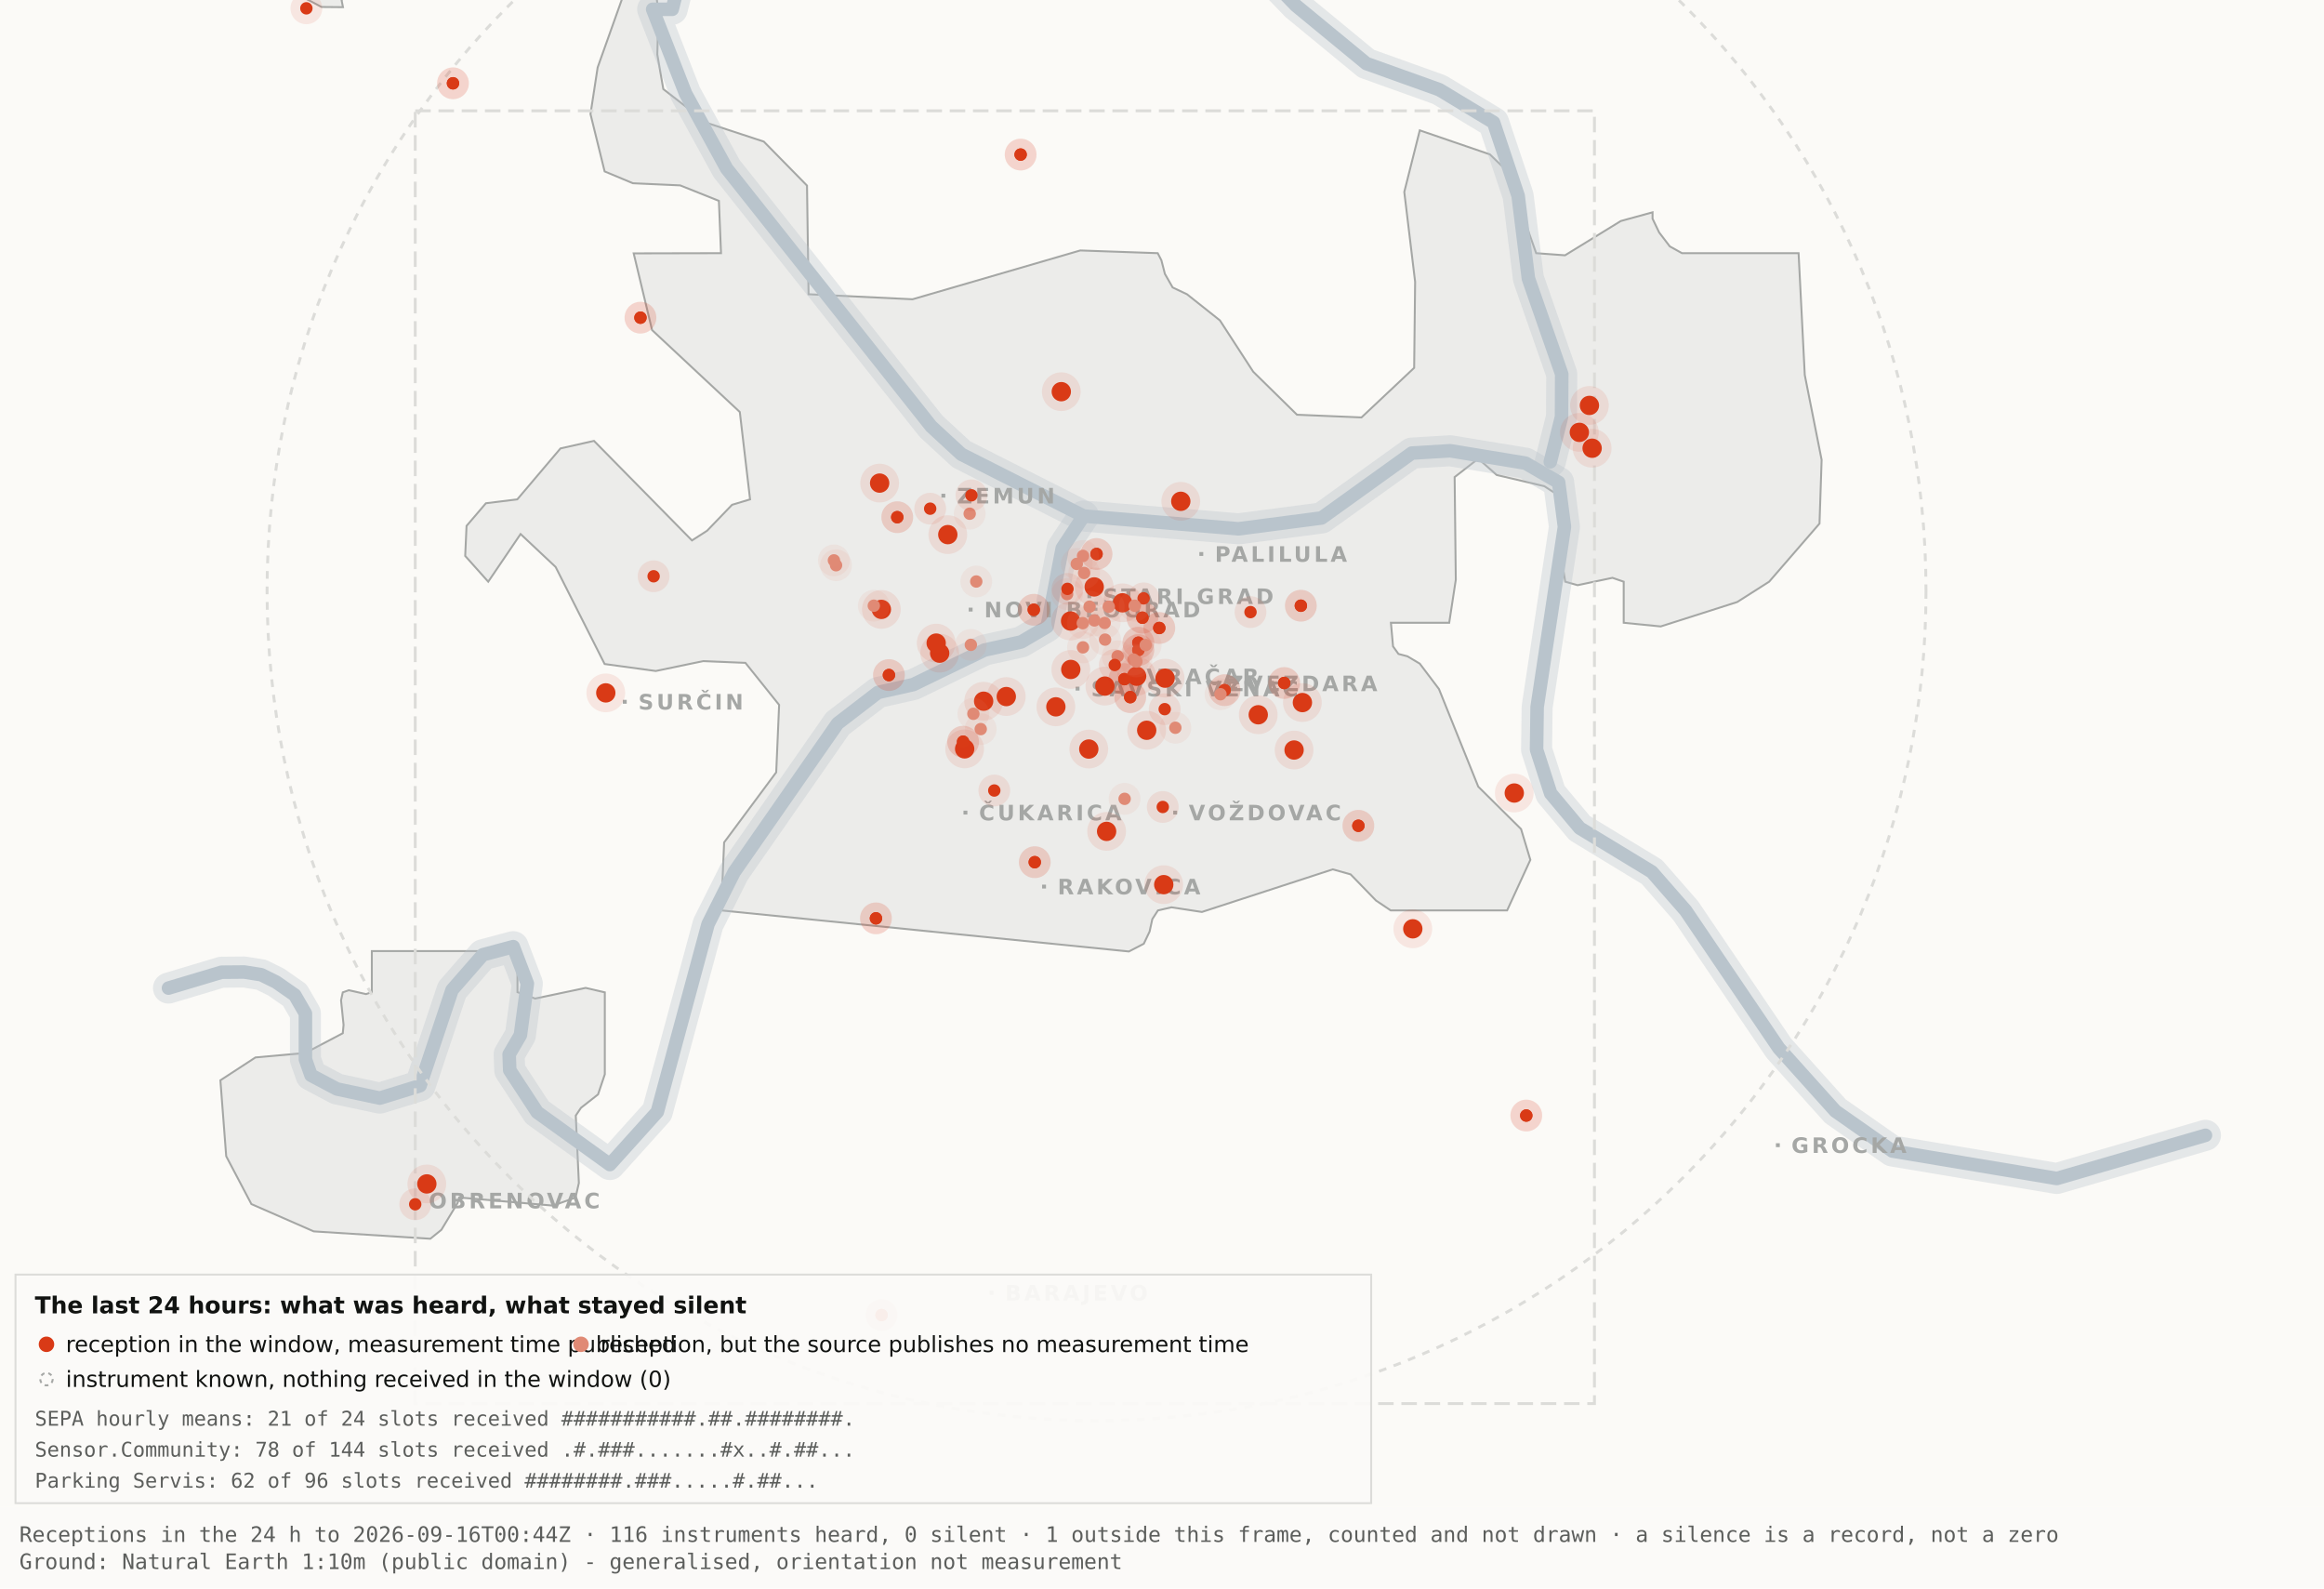
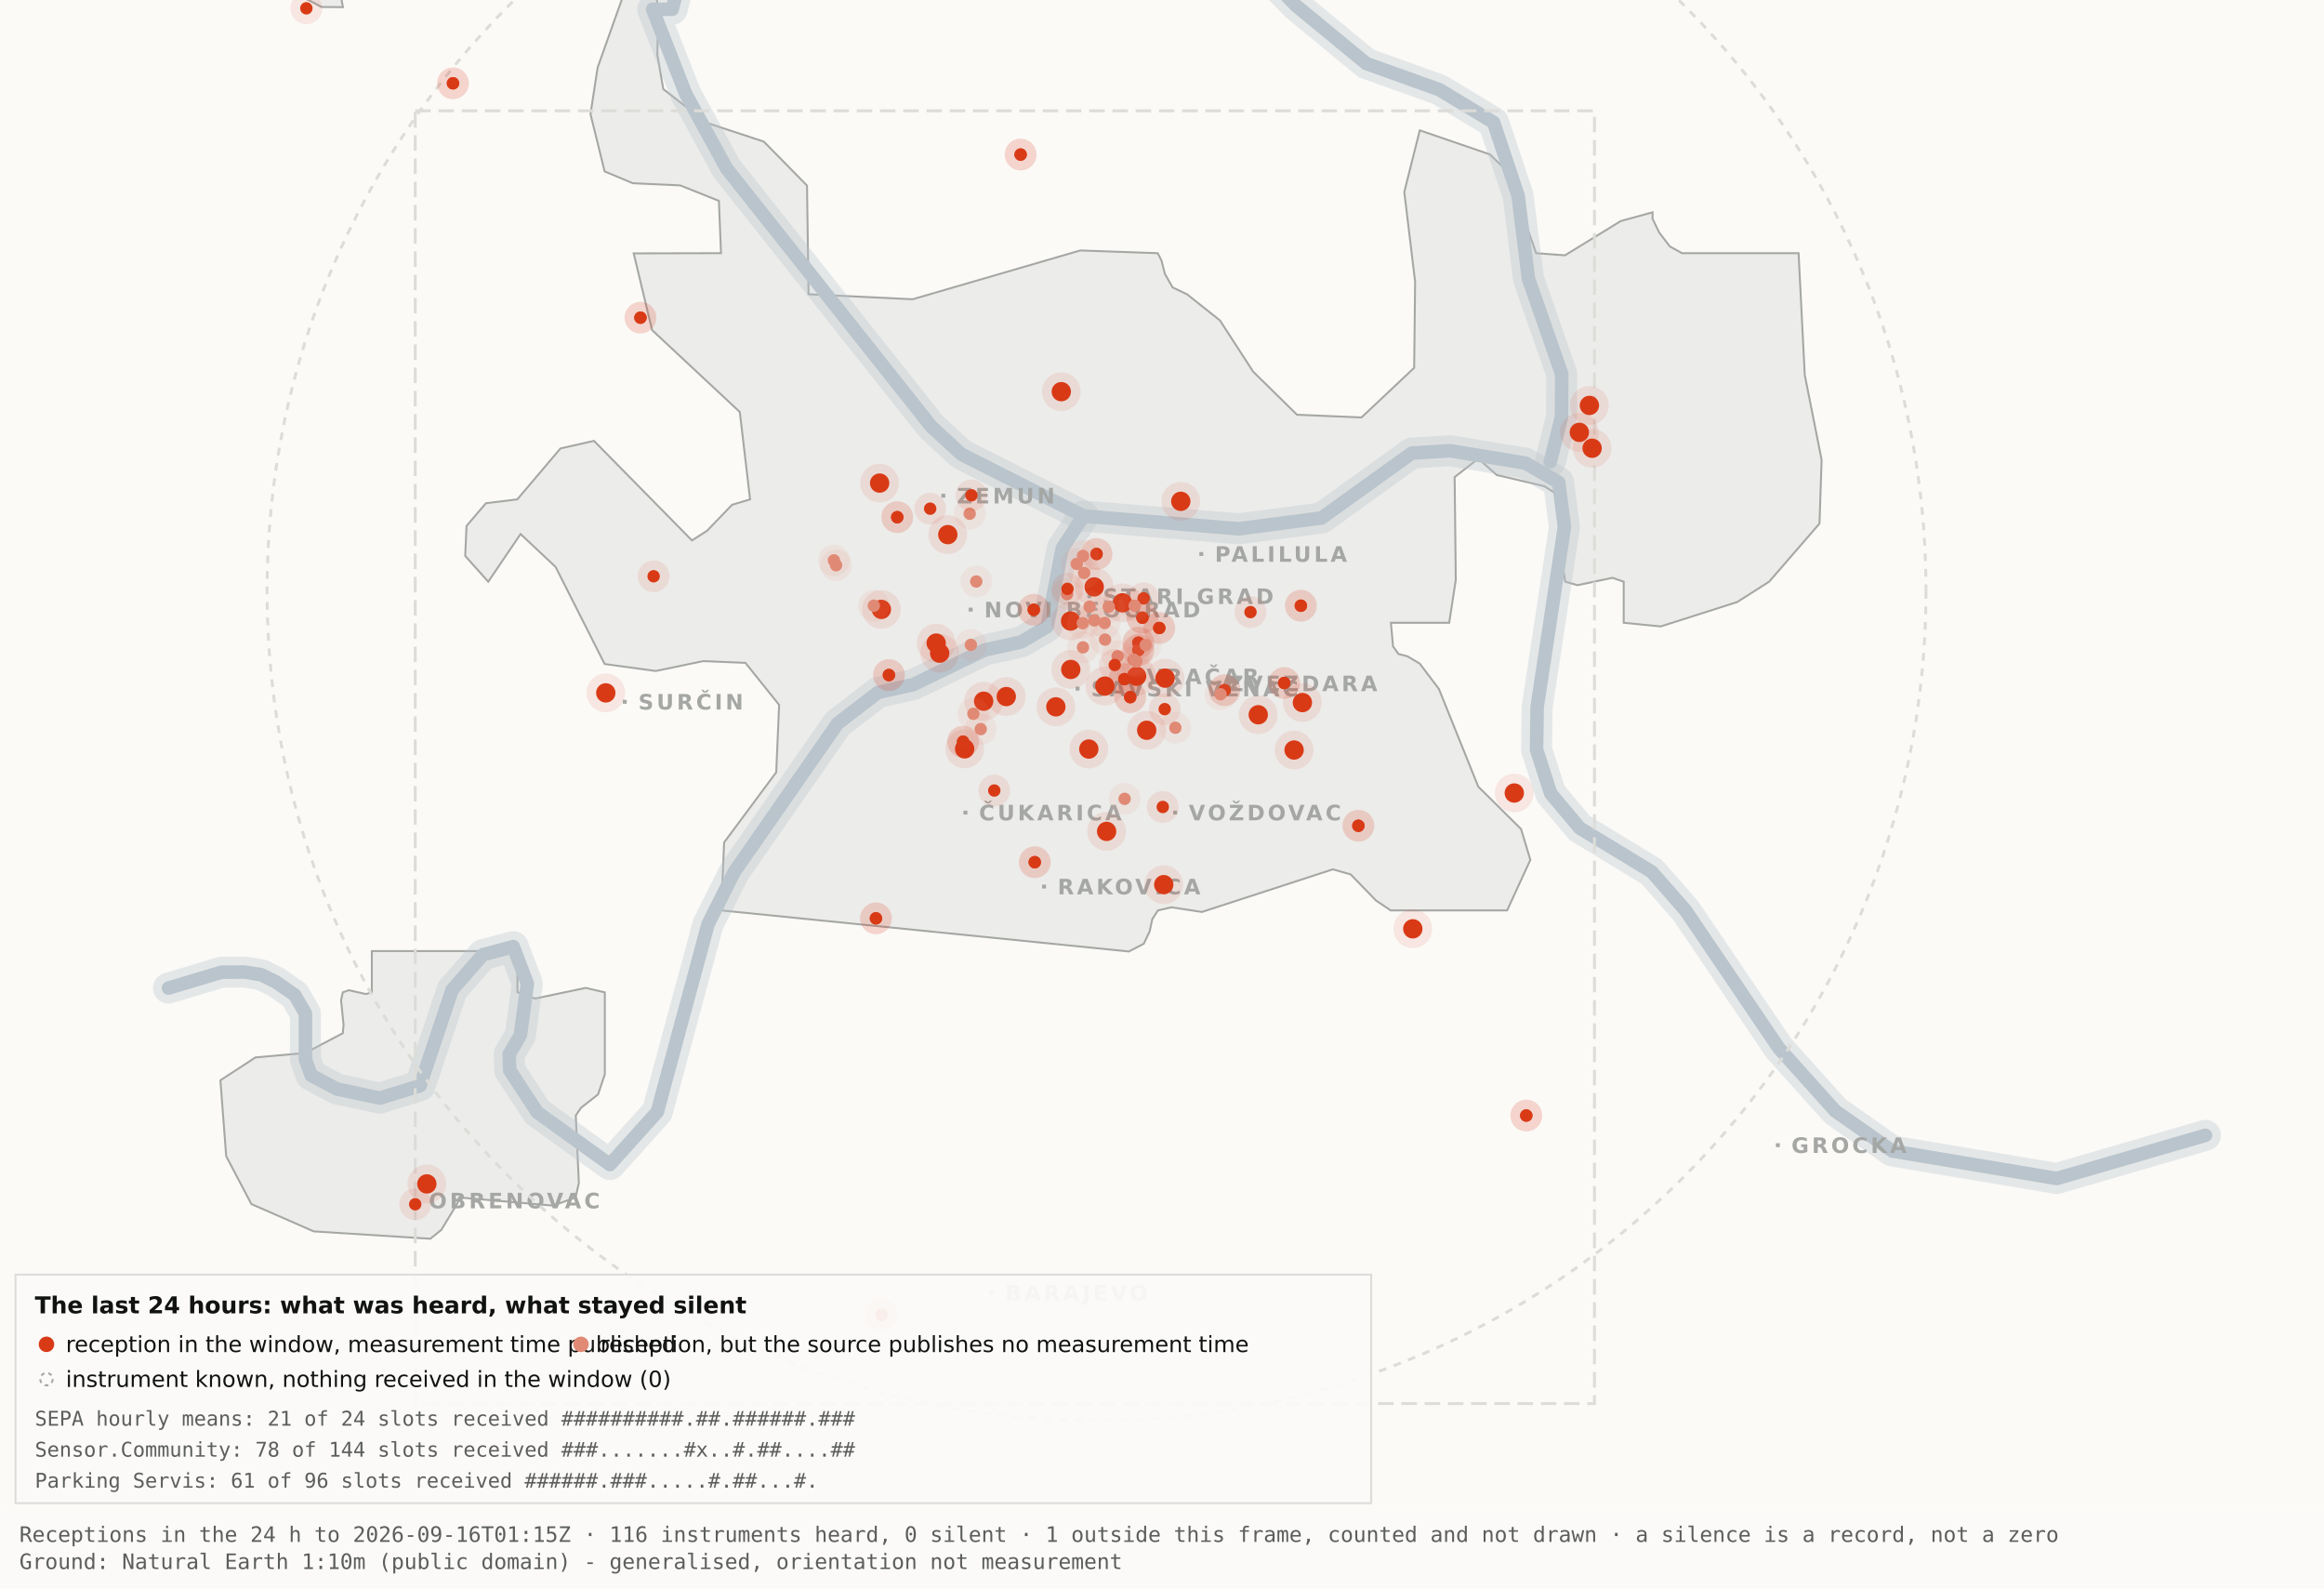
<svg xmlns="http://www.w3.org/2000/svg" viewBox="0 0 1200 820" width="1200" height="820" role="img" aria-label="Map 3 - The last 24 hours">
  <rect x="0" y="0" width="1200" height="820" fill="#fbfaf7" />
  <path d="M192.0,-34.8 L192.1,-17.6 L189.5,-19.9 L182.4,-10.7 L176.4,0.2 L177.1,3.7 L166.0,3.6 L138.0,-11.3 L131.8,-17.6 L130.3,-34.7 L134.1,-45.9 L158.3,-76.4 L166.7,-82.3 L177.1,-81.2 L183.0,-72.1 L192.0,-34.8 Z" fill="#ececea" stroke="#a5a7a5" stroke-width="1" fill-rule="evenodd" />
  <path d="M417.5,151.9 L471.2,154.5 L557.8,129.3 L597.8,130.7 L599.7,134.4 L601.5,141.4 L605.5,148.4 L612.9,151.9 L629.9,165.4 L647.1,191.9 L669.7,214.1 L703.0,215.5 L730.2,189.9 L730.7,145.5 L725.1,99.1 L733.1,67.3 L769.3,79.7 L778.2,88.3 L793.2,130.7 L808.1,131.8 L836.9,114.1 L853.3,109.6 L853.3,112.9 L856.7,120.0 L862.2,127.2 L868.5,130.7 L928.7,130.7 L931.9,193.6 L940.6,237.4 L939.5,270.3 L913.5,300.3 L897.0,310.8 L857.5,323.4 L838.4,321.5 L838.4,300.3 L832.6,298.3 L814.6,302.1 L808.2,300.3 L806.9,292.0 L809.7,266.1 L808.2,258.0 L797.4,251.0 L772.8,245.2 L763.3,236.8 L751.1,246.3 L751.7,299.3 L748.3,321.5 L718.2,321.5 L719.3,333.7 L722.1,337.6 L726.7,338.8 L733.1,342.6 L743.0,355.7 L763.3,406.1 L785.4,428.0 L790.2,443.9 L778.2,470.0 L718.1,470.0 L710.5,464.9 L697.4,451.4 L688.2,448.8 L620.6,470.8 L604.9,468.4 L597.9,470.0 L595.0,474.5 L593.6,480.9 L590.6,487.2 L582.9,491.2 L372.4,470.0 L373.9,434.9 L400.8,398.7 L402.3,363.9 L384.9,342.2 L363.1,341.3 L338.6,346.4 L312.2,342.8 L286.9,292.7 L268.8,275.7 L252.1,300.3 L240.2,287.0 L240.9,271.5 L250.9,259.8 L267.1,257.8 L289.4,231.5 L306.7,227.6 L357.3,279.0 L365.1,274.0 L378.0,260.6 L387.3,257.8 L382.0,212.7 L336.7,170.4 L327.2,130.8 L372.3,130.7 L371.2,103.7 L351.2,95.7 L326.8,94.6 L312.2,88.5 L304.9,58.9 L308.6,34.8 L327.3,-17.7 L337.9,-11.0 L340.0,6.7 L339.4,28.1 L342.5,46.0 L364.9,63.4 L394.4,73.1 L416.7,95.8 L417.5,151.9 Z" fill="#ececea" stroke="#a5a7a5" stroke-width="1" fill-rule="evenodd" />
  <path d="M267.2,512.2 L276.3,515.5 L302.4,510.0 L312.3,512.3 L312.3,554.6 L308.8,565.0 L300.0,571.9 L297.3,575.9 L298.9,610.7 L297.2,618.2 L285.6,622.4 L237.1,618.2 L236.3,621.0 L227.9,634.9 L222.2,639.5 L162.0,635.7 L129.8,621.6 L116.8,596.9 L113.8,557.7 L131.9,545.9 L157.6,543.6 L177.0,533.4 L177.4,529.1 L176.1,516.4 L177.0,512.3 L180.1,511.2 L189.0,513.2 L192.0,512.2 L192.0,491.0 L267.2,491.0 L267.2,512.2 Z" fill="#ececea" stroke="#a5a7a5" stroke-width="1" fill-rule="evenodd" />
  <path d="M87.0,510.1 L114.4,501.9 L126.1,501.8 L134.9,503.2 L142.6,507.0 L152.2,513.7 L157.7,523.2 L157.7,546.9 L160.6,555.1 L174.0,562.2 L196.1,566.9 L216.9,560.5 L233.4,511.1 L249.3,492.9 L265.0,488.7 L272.3,507.8 L268.7,534.4 L262.9,544.3 L263.2,552.5 L277.4,574.2 L314.9,601.2 L339.4,574.0 L365.6,477.1 L379.1,450.2 L432.5,373.5 L453.3,357.5 L471.6,353.4 L508.3,335.6 L527.3,331.4 L540.7,323.5 L548.5,283.0 L559.5,266.4" fill="none" stroke="#b9c4cc" stroke-width="16" stroke-opacity="0.35" stroke-linejoin="round" stroke-linecap="round" />
  <path d="M411.7,-177.5 L426.7,-103.9 L394.7,-58.3 L355.0,-26.6 L347.1,4.8 L337.0,4.8 L354.0,48.3 L375.2,87.0 L480.8,220.1 L496.4,234.5 L559.5,266.4 L639.5,273.0 L682.4,267.4 L729.0,233.9 L748.8,232.7 L787.7,239.1 L804.8,249.0 L807.8,272.0 L793.7,365.0 L793.4,387.0 L800.7,409.6 L815.7,427.5 L852.9,450.1 L870.4,470.1 L918.5,541.1 L947.7,573.6 L977.1,594.2 L1062.0,608.4 L1138.8,586.1" fill="none" stroke="#b9c4cc" stroke-width="16" stroke-opacity="0.35" stroke-linejoin="round" stroke-linecap="round" />
  <path d="M534.0,-142.1 L558.9,-95.2 L590.2,-64.2 L638.6,-28.7 L669.2,2.9 L705.5,32.8 L743.2,46.3 L771.2,63.2 L783.9,101.1 L789.2,143.8 L806.4,193.1 L806.3,215.2 L800.5,238.4" fill="none" stroke="#b9c4cc" stroke-width="16" stroke-opacity="0.35" stroke-linejoin="round" stroke-linecap="round" />
  <path d="M87.0,510.1 L114.4,501.9 L126.1,501.8 L134.9,503.2 L142.6,507.0 L152.2,513.7 L157.7,523.2 L157.7,546.9 L160.6,555.1 L174.0,562.2 L196.1,566.9 L216.9,560.5 L233.4,511.1 L249.3,492.9 L265.0,488.7 L272.3,507.8 L268.7,534.4 L262.9,544.3 L263.2,552.5 L277.4,574.2 L314.9,601.2 L339.4,574.0 L365.6,477.1 L379.1,450.2 L432.5,373.5 L453.3,357.5 L471.6,353.4 L508.3,335.6 L527.3,331.4 L540.7,323.5 L548.5,283.0 L559.5,266.4" fill="none" stroke="#b9c4cc" stroke-width="7" stroke-opacity="1" stroke-linejoin="round" stroke-linecap="round" />
  <path d="M411.7,-177.5 L426.7,-103.9 L394.7,-58.3 L355.0,-26.6 L347.1,4.8 L337.0,4.8 L354.0,48.3 L375.2,87.0 L480.8,220.1 L496.4,234.5 L559.5,266.4 L639.5,273.0 L682.4,267.4 L729.0,233.9 L748.8,232.7 L787.7,239.1 L804.8,249.0 L807.8,272.0 L793.7,365.0 L793.4,387.0 L800.7,409.6 L815.7,427.5 L852.9,450.1 L870.4,470.1 L918.5,541.1 L947.7,573.6 L977.1,594.2 L1062.0,608.4 L1138.8,586.1" fill="none" stroke="#b9c4cc" stroke-width="7" stroke-opacity="1" stroke-linejoin="round" stroke-linecap="round" />
  <path d="M534.0,-142.1 L558.9,-95.2 L590.2,-64.2 L638.6,-28.7 L669.2,2.9 L705.5,32.8 L743.2,46.3 L771.2,63.2 L783.9,101.1 L789.2,143.8 L806.4,193.1 L806.3,215.2 L800.5,238.4" fill="none" stroke="#b9c4cc" stroke-width="7" stroke-opacity="1" stroke-linejoin="round" stroke-linecap="round" />
  <rect x="561.5" y="306.8" width="2" height="2" fill="#a5a7a5" />
  <text x="569.5" y="311.8" font-family="Carlito, DejaVu Sans, Arial, sans-serif" font-size="11" font-weight="600" letter-spacing="1.5" fill="#a5a7a5">STARI GRAD</text>
  <rect x="584.0" y="348.2" width="2" height="2" fill="#a5a7a5" />
  <text x="592.0" y="353.2" font-family="Carlito, DejaVu Sans, Arial, sans-serif" font-size="11" font-weight="600" letter-spacing="1.5" fill="#a5a7a5">VRAČAR</text>
  <rect x="555.4" y="354.5" width="2" height="2" fill="#a5a7a5" />
  <text x="563.4" y="359.5" font-family="Carlito, DejaVu Sans, Arial, sans-serif" font-size="11" font-weight="600" letter-spacing="1.5" fill="#a5a7a5">SAVSKI VENAC</text>
  <rect x="500.2" y="313.7" width="2" height="2" fill="#a5a7a5" />
  <text x="508.2" y="318.7" font-family="Carlito, DejaVu Sans, Arial, sans-serif" font-size="11" font-weight="600" letter-spacing="1.5" fill="#a5a7a5">NOVI BEOGRAD</text>
  <rect x="486.1" y="254.9" width="2" height="2" fill="#a5a7a5" />
  <text x="494.1" y="259.9" font-family="Carlito, DejaVu Sans, Arial, sans-serif" font-size="11" font-weight="600" letter-spacing="1.5" fill="#a5a7a5">ZEMUN</text>
  <rect x="619.3" y="285.0" width="2" height="2" fill="#a5a7a5" />
  <text x="627.3" y="290.0" font-family="Carlito, DejaVu Sans, Arial, sans-serif" font-size="11" font-weight="600" letter-spacing="1.5" fill="#a5a7a5">PALILULA</text>
  <rect x="626.1" y="351.8" width="2" height="2" fill="#a5a7a5" />
  <text x="634.1" y="356.8" font-family="Carlito, DejaVu Sans, Arial, sans-serif" font-size="11" font-weight="600" letter-spacing="1.5" fill="#a5a7a5">ZVEZDARA</text>
  <rect x="605.8" y="418.5" width="2" height="2" fill="#a5a7a5" />
  <text x="613.8" y="423.5" font-family="Carlito, DejaVu Sans, Arial, sans-serif" font-size="11" font-weight="600" letter-spacing="1.5" fill="#a5a7a5">VOŽDOVAC</text>
  <rect x="497.5" y="418.5" width="2" height="2" fill="#a5a7a5" />
  <text x="505.5" y="423.5" font-family="Carlito, DejaVu Sans, Arial, sans-serif" font-size="11" font-weight="600" letter-spacing="1.5" fill="#a5a7a5">ČUKARICA</text>
  <rect x="538.1" y="456.7" width="2" height="2" fill="#a5a7a5" />
  <text x="546.1" y="461.7" font-family="Carlito, DejaVu Sans, Arial, sans-serif" font-size="11" font-weight="600" letter-spacing="1.5" fill="#a5a7a5">RAKOVICA</text>
  <rect x="321.6" y="361.3" width="2" height="2" fill="#a5a7a5" />
  <text x="329.6" y="366.3" font-family="Carlito, DejaVu Sans, Arial, sans-serif" font-size="11" font-weight="600" letter-spacing="1.5" fill="#a5a7a5">SURČIN</text>
  <rect x="917.0" y="590.2" width="2" height="2" fill="#a5a7a5" />
  <text x="925.0" y="595.2" font-family="Carlito, DejaVu Sans, Arial, sans-serif" font-size="11" font-weight="600" letter-spacing="1.5" fill="#a5a7a5">GROCKA</text>
  <rect x="213.4" y="618.8" width="2" height="2" fill="#a5a7a5" />
  <text x="221.4" y="623.8" font-family="Carlito, DejaVu Sans, Arial, sans-serif" font-size="11" font-weight="600" letter-spacing="1.5" fill="#a5a7a5">OBRENOVAC</text>
  <rect x="511.0" y="666.4" width="2" height="2" fill="#a5a7a5" />
  <text x="519.0" y="671.4" font-family="Carlito, DejaVu Sans, Arial, sans-serif" font-size="11" font-weight="600" letter-spacing="1.5" fill="#a5a7a5">BARAJEVO</text>
  <rect x="727.5" y="876.2" width="2" height="2" fill="#a5a7a5" />
  <text x="735.5" y="881.2" font-family="Carlito, DejaVu Sans, Arial, sans-serif" font-size="11" font-weight="600" letter-spacing="1.5" fill="#a5a7a5">SOPOT</text>
  <circle cx="566.2" cy="305.1" r="428.3" fill="none" stroke="#dcdcd9" stroke-width="1.5" stroke-dasharray="4 4" />
  <rect x="214.4" y="57.2" width="608.9" height="667.4" fill="none" stroke="#dcdcd9" stroke-width="1.5" stroke-dasharray="8 4" />
  <circle cx="507.9" cy="362.0" r="10" fill="#D93A16" fill-opacity=".10" />
  <circle cx="507.9" cy="362.0" r="5" fill="#D93A16" />
  <circle cx="519.6" cy="359.6" r="10" fill="#D93A16" fill-opacity=".10" />
  <circle cx="519.6" cy="359.6" r="5" fill="#D93A16" />
  <circle cx="498.1" cy="386.6" r="10" fill="#D93A16" fill-opacity=".10" />
  <circle cx="498.1" cy="386.6" r="5" fill="#D93A16" />
  <circle cx="552.8" cy="320.6" r="10" fill="#D93A16" fill-opacity=".10" />
  <circle cx="552.8" cy="320.6" r="5" fill="#D93A16" />
  <circle cx="455.1" cy="314.6" r="10" fill="#D93A16" fill-opacity=".10" />
  <circle cx="455.1" cy="314.6" r="5" fill="#D93A16" />
  <circle cx="548.0" cy="202.2" r="10" fill="#D93A16" fill-opacity=".10" />
  <circle cx="548.0" cy="202.2" r="5" fill="#D93A16" />
  <circle cx="579.6" cy="311.2" r="10" fill="#D93A16" fill-opacity=".10" />
  <circle cx="579.6" cy="311.2" r="5" fill="#D93A16" />
  <circle cx="592.1" cy="377.0" r="10" fill="#D93A16" fill-opacity=".10" />
  <circle cx="592.1" cy="377.0" r="5" fill="#D93A16" />
  <circle cx="562.2" cy="386.7" r="10" fill="#D93A16" fill-opacity=".10" />
  <circle cx="562.2" cy="386.7" r="5" fill="#D93A16" />
  <circle cx="570.5" cy="354.2" r="10" fill="#D93A16" fill-opacity=".10" />
  <circle cx="570.5" cy="354.2" r="5" fill="#D93A16" />
  <circle cx="600.9" cy="456.7" r="10" fill="#D93A16" fill-opacity=".10" />
  <circle cx="600.9" cy="456.7" r="5" fill="#D93A16" />
  <circle cx="609.7" cy="258.8" r="10" fill="#D93A16" fill-opacity=".10" />
  <circle cx="609.7" cy="258.8" r="5" fill="#D93A16" />
  <circle cx="729.5" cy="479.5" r="10" fill="#D93A16" fill-opacity=".10" />
  <circle cx="729.5" cy="479.5" r="5" fill="#D93A16" />
  <circle cx="672.5" cy="362.7" r="10" fill="#D93A16" fill-opacity=".10" />
  <circle cx="672.5" cy="362.7" r="5" fill="#D93A16" />
  <circle cx="552.9" cy="345.6" r="10" fill="#D93A16" fill-opacity=".10" />
  <circle cx="552.9" cy="345.6" r="5" fill="#D93A16" />
  <circle cx="485.2" cy="337.2" r="10" fill="#D93A16" fill-opacity=".10" />
  <circle cx="485.2" cy="337.2" r="5" fill="#D93A16" />
  <circle cx="220.4" cy="611.2" r="10" fill="#D93A16" fill-opacity=".10" />
  <circle cx="220.4" cy="611.2" r="5" fill="#D93A16" />
  <circle cx="483.4" cy="332.0" r="10" fill="#D93A16" fill-opacity=".10" />
  <circle cx="483.4" cy="332.0" r="5" fill="#D93A16" />
  <circle cx="820.7" cy="209.3" r="10" fill="#D93A16" fill-opacity=".10" />
  <circle cx="820.7" cy="209.3" r="5" fill="#D93A16" />
  <circle cx="815.5" cy="223.2" r="10" fill="#D93A16" fill-opacity=".10" />
  <circle cx="815.5" cy="223.2" r="5" fill="#D93A16" />
  <circle cx="822.1" cy="231.4" r="10" fill="#D93A16" fill-opacity=".10" />
  <circle cx="822.1" cy="231.4" r="5" fill="#D93A16" />
  <circle cx="571.4" cy="429.2" r="10" fill="#D93A16" fill-opacity=".10" />
  <circle cx="571.4" cy="429.2" r="5" fill="#D93A16" />
  <circle cx="565.0" cy="303.0" r="10" fill="#D93A16" fill-opacity=".10" />
  <circle cx="565.0" cy="303.0" r="5" fill="#D93A16" />
  <circle cx="668.2" cy="387.2" r="10" fill="#D93A16" fill-opacity=".10" />
  <circle cx="668.2" cy="387.2" r="5" fill="#D93A16" />
  <circle cx="312.8" cy="357.7" r="10" fill="#D93A16" fill-opacity=".10" />
  <circle cx="312.8" cy="357.7" r="5" fill="#D93A16" />
  <circle cx="545.2" cy="364.9" r="10" fill="#D93A16" fill-opacity=".10" />
  <circle cx="545.2" cy="364.9" r="5" fill="#D93A16" />
  <circle cx="781.9" cy="409.4" r="10" fill="#D93A16" fill-opacity=".10" />
  <circle cx="781.9" cy="409.4" r="5" fill="#D93A16" />
  <circle cx="586.9" cy="349.1" r="10" fill="#D93A16" fill-opacity=".10" />
  <circle cx="586.9" cy="349.1" r="5" fill="#D93A16" />
  <circle cx="601.6" cy="350.1" r="10" fill="#D93A16" fill-opacity=".10" />
  <circle cx="601.6" cy="350.1" r="5" fill="#D93A16" />
  <circle cx="649.7" cy="369.0" r="10" fill="#D93A16" fill-opacity=".10" />
  <circle cx="649.7" cy="369.0" r="5" fill="#D93A16" />
  <circle cx="489.4" cy="276.0" r="10" fill="#D93A16" fill-opacity=".10" />
  <circle cx="489.4" cy="276.0" r="5" fill="#D93A16" />
  <circle cx="454.2" cy="249.4" r="10" fill="#D93A16" fill-opacity=".10" />
  <circle cx="454.2" cy="249.4" r="5" fill="#D93A16" />
  <circle cx="587.8" cy="331.8" r="8.2" fill="#D93A16" fill-opacity=".10" />
  <circle cx="587.8" cy="331.8" r="3.2" fill="#D93A16" />
  <circle cx="587.8" cy="331.8" r="8.2" fill="#D93A16" fill-opacity=".10" />
  <circle cx="587.8" cy="331.8" r="3.2" fill="#D93A16" />
  <circle cx="534.3" cy="445.1" r="8.2" fill="#D93A16" fill-opacity=".10" />
  <circle cx="534.3" cy="445.1" r="3.2" fill="#D93A16" />
  <circle cx="534.3" cy="445.1" r="8.2" fill="#D93A16" fill-opacity=".10" />
  <circle cx="534.3" cy="445.1" r="3.2" fill="#D93A16" />
  <circle cx="497.3" cy="382.9" r="8.2" fill="#D93A16" fill-opacity=".10" />
  <circle cx="497.3" cy="382.9" r="3.2" fill="#D93A16" />
  <circle cx="497.3" cy="382.9" r="8.2" fill="#D93A16" fill-opacity=".10" />
  <circle cx="497.3" cy="382.9" r="3.2" fill="#D93A16" />
  <circle cx="330.7" cy="164.0" r="8.2" fill="#D93A16" fill-opacity=".10" />
  <circle cx="330.7" cy="164.0" r="3.2" fill="#D93A16" />
  <circle cx="330.7" cy="164.0" r="8.2" fill="#D93A16" fill-opacity=".10" />
  <circle cx="330.7" cy="164.0" r="3.2" fill="#D93A16" />
  <circle cx="583.6" cy="359.9" r="8.2" fill="#D93A16" fill-opacity=".10" />
  <circle cx="583.6" cy="359.9" r="3.2" fill="#D93A16" />
  <circle cx="583.6" cy="359.9" r="8.2" fill="#D93A16" fill-opacity=".10" />
  <circle cx="583.6" cy="359.9" r="3.2" fill="#D93A16" />
  <circle cx="663.1" cy="352.6" r="8.2" fill="#D93A16" fill-opacity=".10" />
  <circle cx="663.1" cy="352.6" r="3.2" fill="#D93A16" />
  <circle cx="663.1" cy="352.6" r="8.2" fill="#D93A16" fill-opacity=".10" />
  <circle cx="663.1" cy="352.6" r="3.2" fill="#D93A16" />
  <circle cx="601.4" cy="366.1" r="8.2" fill="#D93A16" fill-opacity=".10" />
  <circle cx="601.4" cy="366.1" r="3.2" fill="#D93A16" />
  <circle cx="214.4" cy="621.7" r="8.2" fill="#D93A16" fill-opacity=".10" />
  <circle cx="214.4" cy="621.7" r="3.2" fill="#D93A16" />
  <circle cx="463.3" cy="267.0" r="8.2" fill="#D93A16" fill-opacity=".10" />
  <circle cx="463.3" cy="267.0" r="3.2" fill="#D93A16" />
  <circle cx="463.3" cy="267.0" r="8.2" fill="#D93A16" fill-opacity=".10" />
  <circle cx="463.3" cy="267.0" r="3.2" fill="#D93A16" />
  <circle cx="600.4" cy="416.6" r="8.2" fill="#D93A16" fill-opacity=".10" />
  <circle cx="600.4" cy="416.6" r="3.2" fill="#D93A16" />
  <circle cx="671.7" cy="312.7" r="8.2" fill="#D93A16" fill-opacity=".10" />
  <circle cx="671.7" cy="312.7" r="3.2" fill="#D93A16" />
  <circle cx="671.7" cy="312.7" r="8.2" fill="#D93A16" fill-opacity=".10" />
  <circle cx="671.7" cy="312.7" r="3.2" fill="#D93A16" />
  <circle cx="587.8" cy="335.6" r="8.2" fill="#D93A16" fill-opacity=".10" />
  <circle cx="587.8" cy="335.6" r="3.2" fill="#D93A16" />
  <circle cx="587.8" cy="335.6" r="8.2" fill="#D93A16" fill-opacity=".10" />
  <circle cx="587.8" cy="335.6" r="3.2" fill="#D93A16" />
  <circle cx="455.2" cy="678.9" r="8.2" fill="#D93A16" fill-opacity=".10" />
  <circle cx="455.2" cy="678.9" r="3.2" fill="#D93A16" />
  <circle cx="455.2" cy="678.9" r="8.2" fill="#D93A16" fill-opacity=".10" />
  <circle cx="455.2" cy="678.9" r="3.2" fill="#D93A16" />
  <circle cx="590.5" cy="308.9" r="8.2" fill="#D93A16" fill-opacity=".10" />
  <circle cx="590.5" cy="308.9" r="3.2" fill="#D93A16" />
  <circle cx="598.6" cy="324.2" r="8.2" fill="#D93A16" fill-opacity=".10" />
  <circle cx="598.6" cy="324.2" r="3.2" fill="#D93A16" />
  <circle cx="598.6" cy="324.2" r="8.2" fill="#D93A16" fill-opacity=".10" />
  <circle cx="598.6" cy="324.2" r="3.2" fill="#D93A16" />
  <circle cx="233.9" cy="43.0" r="8.2" fill="#D93A16" fill-opacity=".10" />
  <circle cx="233.9" cy="43.0" r="3.2" fill="#D93A16" />
  <circle cx="233.9" cy="43.0" r="8.2" fill="#D93A16" fill-opacity=".10" />
  <circle cx="233.9" cy="43.0" r="3.2" fill="#D93A16" />
  <circle cx="566.2" cy="286.0" r="8.2" fill="#D93A16" fill-opacity=".10" />
  <circle cx="566.2" cy="286.0" r="3.2" fill="#D93A16" />
  <circle cx="566.2" cy="286.0" r="8.2" fill="#D93A16" fill-opacity=".10" />
  <circle cx="566.2" cy="286.0" r="3.2" fill="#D93A16" />
  <circle cx="589.9" cy="318.9" r="8.2" fill="#D93A16" fill-opacity=".10" />
  <circle cx="589.9" cy="318.9" r="3.2" fill="#D93A16" />
  <circle cx="589.9" cy="318.9" r="8.2" fill="#D93A16" fill-opacity=".10" />
  <circle cx="589.9" cy="318.9" r="3.2" fill="#D93A16" />
  <circle cx="701.4" cy="426.3" r="8.2" fill="#D93A16" fill-opacity=".10" />
  <circle cx="701.4" cy="426.3" r="3.2" fill="#D93A16" />
  <circle cx="701.4" cy="426.3" r="8.2" fill="#D93A16" fill-opacity=".10" />
  <circle cx="701.4" cy="426.3" r="3.2" fill="#D93A16" />
  <circle cx="480.3" cy="262.6" r="8.2" fill="#D93A16" fill-opacity=".10" />
  <circle cx="480.3" cy="262.6" r="3.2" fill="#D93A16" />
  <circle cx="533.8" cy="314.8" r="8.2" fill="#D93A16" fill-opacity=".10" />
  <circle cx="533.8" cy="314.8" r="3.2" fill="#D93A16" />
  <circle cx="533.8" cy="314.8" r="8.2" fill="#D93A16" fill-opacity=".10" />
  <circle cx="533.8" cy="314.8" r="3.2" fill="#D93A16" />
  <circle cx="527.0" cy="79.8" r="8.2" fill="#D93A16" fill-opacity=".10" />
  <circle cx="527.0" cy="79.8" r="3.2" fill="#D93A16" />
  <circle cx="527.0" cy="79.8" r="8.2" fill="#D93A16" fill-opacity=".10" />
  <circle cx="527.0" cy="79.8" r="3.2" fill="#D93A16" />
  <circle cx="788.1" cy="575.9" r="8.2" fill="#D93A16" fill-opacity=".10" />
  <circle cx="788.1" cy="575.9" r="3.2" fill="#D93A16" />
  <circle cx="788.1" cy="575.9" r="8.2" fill="#D93A16" fill-opacity=".10" />
  <circle cx="788.1" cy="575.9" r="3.2" fill="#D93A16" />
  <circle cx="580.6" cy="350.6" r="8.2" fill="#D93A16" fill-opacity=".10" />
  <circle cx="580.6" cy="350.6" r="3.2" fill="#D93A16" />
  <circle cx="580.6" cy="350.6" r="8.2" fill="#D93A16" fill-opacity=".10" />
  <circle cx="580.6" cy="350.6" r="3.2" fill="#D93A16" />
  <circle cx="452.3" cy="474.1" r="8.2" fill="#D93A16" fill-opacity=".10" />
  <circle cx="452.3" cy="474.1" r="3.2" fill="#D93A16" />
  <circle cx="452.3" cy="474.1" r="8.2" fill="#D93A16" fill-opacity=".10" />
  <circle cx="452.3" cy="474.1" r="3.2" fill="#D93A16" />
  <circle cx="632.3" cy="356.3" r="8.2" fill="#D93A16" fill-opacity=".10" />
  <circle cx="632.3" cy="356.3" r="3.2" fill="#D93A16" />
  <circle cx="632.3" cy="356.3" r="8.2" fill="#D93A16" fill-opacity=".10" />
  <circle cx="632.3" cy="356.3" r="3.2" fill="#D93A16" />
  <circle cx="158.2" cy="4.3" r="8.2" fill="#D93A16" fill-opacity=".10" />
  <circle cx="158.2" cy="4.3" r="3.2" fill="#D93A16" />
  <circle cx="459.0" cy="348.5" r="8.2" fill="#D93A16" fill-opacity=".10" />
  <circle cx="459.0" cy="348.5" r="3.2" fill="#D93A16" />
  <circle cx="459.0" cy="348.5" r="8.2" fill="#D93A16" fill-opacity=".10" />
  <circle cx="459.0" cy="348.5" r="3.2" fill="#D93A16" />
  <circle cx="645.7" cy="316.0" r="8.2" fill="#D93A16" fill-opacity=".10" />
  <circle cx="645.7" cy="316.0" r="3.2" fill="#D93A16" />
  <circle cx="585.3" cy="340.5" r="8.2" fill="#e08a75" fill-opacity=".10" />
  <circle cx="585.3" cy="340.5" r="3.2" fill="#e08a75" />
  <circle cx="585.9" cy="312.7" r="8.2" fill="#e08a75" fill-opacity=".10" />
  <circle cx="585.9" cy="312.7" r="3.2" fill="#e08a75" />
  <circle cx="559.2" cy="334.2" r="8.2" fill="#e08a75" fill-opacity=".10" />
  <circle cx="559.2" cy="334.2" r="3.2" fill="#e08a75" />
  <circle cx="570.6" cy="330.2" r="8.2" fill="#e08a75" fill-opacity=".10" />
  <circle cx="570.6" cy="330.2" r="3.2" fill="#e08a75" />
  <circle cx="562.6" cy="313.2" r="8.2" fill="#e08a75" fill-opacity=".10" />
  <circle cx="562.6" cy="313.2" r="3.2" fill="#e08a75" />
  <circle cx="500.7" cy="265.2" r="8.2" fill="#e08a75" fill-opacity=".10" />
  <circle cx="500.7" cy="265.2" r="3.2" fill="#e08a75" />
  <circle cx="570.4" cy="321.6" r="8.2" fill="#e08a75" fill-opacity=".10" />
  <circle cx="570.4" cy="321.6" r="3.2" fill="#e08a75" />
  <circle cx="591.6" cy="333.0" r="8.2" fill="#e08a75" fill-opacity=".10" />
  <circle cx="591.6" cy="333.0" r="3.2" fill="#e08a75" />
  <circle cx="565.1" cy="320.3" r="8.2" fill="#e08a75" fill-opacity=".10" />
  <circle cx="565.1" cy="320.3" r="3.2" fill="#e08a75" />
  <circle cx="502.6" cy="368.5" r="8.2" fill="#e08a75" fill-opacity=".10" />
  <circle cx="502.6" cy="368.5" r="3.2" fill="#e08a75" />
  <circle cx="501.3" cy="332.9" r="8.2" fill="#e08a75" fill-opacity=".10" />
  <circle cx="501.3" cy="332.9" r="3.2" fill="#e08a75" />
  <circle cx="451.2" cy="312.7" r="8.2" fill="#e08a75" fill-opacity=".10" />
  <circle cx="451.2" cy="312.7" r="3.2" fill="#e08a75" />
  <circle cx="431.7" cy="291.8" r="8.2" fill="#e08a75" fill-opacity=".10" />
  <circle cx="431.7" cy="291.8" r="3.2" fill="#e08a75" />
  <circle cx="630.2" cy="358.4" r="8.2" fill="#e08a75" fill-opacity=".10" />
  <circle cx="630.2" cy="358.4" r="3.2" fill="#e08a75" />
  <circle cx="551.0" cy="306.7" r="8.2" fill="#e08a75" fill-opacity=".10" />
  <circle cx="551.0" cy="306.7" r="3.2" fill="#e08a75" />
  <circle cx="559.8" cy="295.8" r="8.2" fill="#e08a75" fill-opacity=".10" />
  <circle cx="559.8" cy="295.8" r="3.2" fill="#e08a75" />
  <circle cx="559.1" cy="321.7" r="8.2" fill="#e08a75" fill-opacity=".10" />
  <circle cx="559.1" cy="321.7" r="3.2" fill="#e08a75" />
  <circle cx="606.9" cy="375.7" r="8.2" fill="#e08a75" fill-opacity=".10" />
  <circle cx="606.9" cy="375.7" r="3.2" fill="#e08a75" />
  <circle cx="430.6" cy="289.3" r="8.2" fill="#e08a75" fill-opacity=".10" />
  <circle cx="430.6" cy="289.3" r="3.2" fill="#e08a75" />
  <circle cx="559.2" cy="287.0" r="8.2" fill="#e08a75" fill-opacity=".10" />
  <circle cx="559.2" cy="287.0" r="3.2" fill="#e08a75" />
  <circle cx="504.1" cy="300.2" r="8.2" fill="#e08a75" fill-opacity=".10" />
  <circle cx="504.1" cy="300.2" r="3.2" fill="#e08a75" />
  <circle cx="572.5" cy="313.2" r="8.2" fill="#e08a75" fill-opacity=".10" />
  <circle cx="572.5" cy="313.2" r="3.2" fill="#e08a75" />
  <circle cx="577.1" cy="338.8" r="8.2" fill="#e08a75" fill-opacity=".10" />
  <circle cx="577.1" cy="338.8" r="3.2" fill="#e08a75" />
  <circle cx="580.7" cy="412.4" r="8.2" fill="#e08a75" fill-opacity=".10" />
  <circle cx="580.7" cy="412.4" r="3.2" fill="#e08a75" />
  <circle cx="556.0" cy="291.1" r="8.2" fill="#e08a75" fill-opacity=".10" />
  <circle cx="556.0" cy="291.1" r="3.2" fill="#e08a75" />
  <circle cx="586.8" cy="341.5" r="8.2" fill="#e08a75" fill-opacity=".10" />
  <circle cx="586.8" cy="341.5" r="3.2" fill="#e08a75" />
  <circle cx="506.4" cy="376.4" r="8.2" fill="#e08a75" fill-opacity=".10" />
  <circle cx="506.4" cy="376.4" r="3.2" fill="#e08a75" />
  <circle cx="575.6" cy="343.3" r="8.2" fill="#D93A16" fill-opacity=".10" />
  <circle cx="575.6" cy="343.3" r="3.2" fill="#D93A16" />
  <circle cx="513.4" cy="408.1" r="8.2" fill="#D93A16" fill-opacity=".10" />
  <circle cx="513.4" cy="408.1" r="3.2" fill="#D93A16" />
  <circle cx="337.5" cy="297.5" r="8.2" fill="#D93A16" fill-opacity=".10" />
  <circle cx="337.5" cy="297.5" r="3.2" fill="#D93A16" />
  <circle cx="551.2" cy="304.0" r="8.2" fill="#D93A16" fill-opacity=".10" />
  <circle cx="551.2" cy="304.0" r="3.2" fill="#D93A16" />
  <circle cx="501.6" cy="255.7" r="8.2" fill="#D93A16" fill-opacity=".10" />
  <circle cx="501.6" cy="255.7" r="3.2" fill="#D93A16" />
  <g transform="translate(0 650)">
    <rect x="8" y="8" width="700" height="118" fill="#fbfaf7" fill-opacity=".94" stroke="#dcdcd9" />
    <text x="18" y="28" font-family="Carlito, DejaVu Sans, Arial, sans-serif" font-size="12" font-weight="700" fill="#111311">The last 24 hours: what was heard, what stayed silent</text>
    <circle cx="24" cy="44" r="4" fill="#D93A16" />
    <text x="34" y="48" font-family="Carlito, DejaVu Sans, Arial, sans-serif" font-size="11.5" fill="#111311">reception in the window, measurement time published</text>
    <circle cx="300" cy="44" r="4" fill="#e08a75" />
    <text x="310" y="48" font-family="Carlito, DejaVu Sans, Arial, sans-serif" font-size="11.5" fill="#111311">reception, but the source publishes no measurement time</text>
    <circle cx="24" cy="62" r="3.2" fill="none" stroke="#a5a7a5" stroke-dasharray="2 2" />
    <text x="34" y="66" font-family="Carlito, DejaVu Sans, Arial, sans-serif" font-size="11.5" fill="#111311">instrument known, nothing received in the window (0)</text>
-     <text x="18" y="86" font-family="DejaVu Sans Mono, Menlo, monospace" font-size="10.5" fill="#5c5e5c">SEPA hourly means: 21 of 24 slots received  ###########.##.########.</text>
-     <text x="18" y="102" font-family="DejaVu Sans Mono, Menlo, monospace" font-size="10.5" fill="#5c5e5c">Sensor.Community: 78 of 144 slots received  .#.###.......#x..#.##...</text>
-     <text x="18" y="118" font-family="DejaVu Sans Mono, Menlo, monospace" font-size="10.5" fill="#5c5e5c">Parking Servis: 62 of 96 slots received  ########.###.....#.##...</text>
+     <text x="18" y="86" font-family="DejaVu Sans Mono, Menlo, monospace" font-size="10.5" fill="#5c5e5c">SEPA hourly means: 21 of 24 slots received  ##########.##.######.###</text>
+     <text x="18" y="102" font-family="DejaVu Sans Mono, Menlo, monospace" font-size="10.5" fill="#5c5e5c">Sensor.Community: 78 of 144 slots received  ###.......#x..#.##....##</text>
+     <text x="18" y="118" font-family="DejaVu Sans Mono, Menlo, monospace" font-size="10.5" fill="#5c5e5c">Parking Servis: 61 of 96 slots received  ######.###.....#.##...#.</text>
  </g>
  <rect x="0" y="778" width="1200" height="42" fill="#fbfaf7" fill-opacity=".94" />
-   <text x="10" y="796" font-family="DejaVu Sans Mono, Menlo, monospace" font-size="11" fill="#5c5e5c">Receptions in the 24 h to 2026-09-16T00:44Z  ·  116 instruments heard, 0 silent  ·  1 outside this frame, counted and not drawn  ·  a silence is a record, not a zero</text>
+   <text x="10" y="796" font-family="DejaVu Sans Mono, Menlo, monospace" font-size="11" fill="#5c5e5c">Receptions in the 24 h to 2026-09-16T01:15Z  ·  116 instruments heard, 0 silent  ·  1 outside this frame, counted and not drawn  ·  a silence is a record, not a zero</text>
  <text x="10" y="810" font-family="DejaVu Sans Mono, Menlo, monospace" font-size="11" fill="#5c5e5c">Ground: Natural Earth 1:10m (public domain) - generalised, orientation not measurement</text>
</svg>
